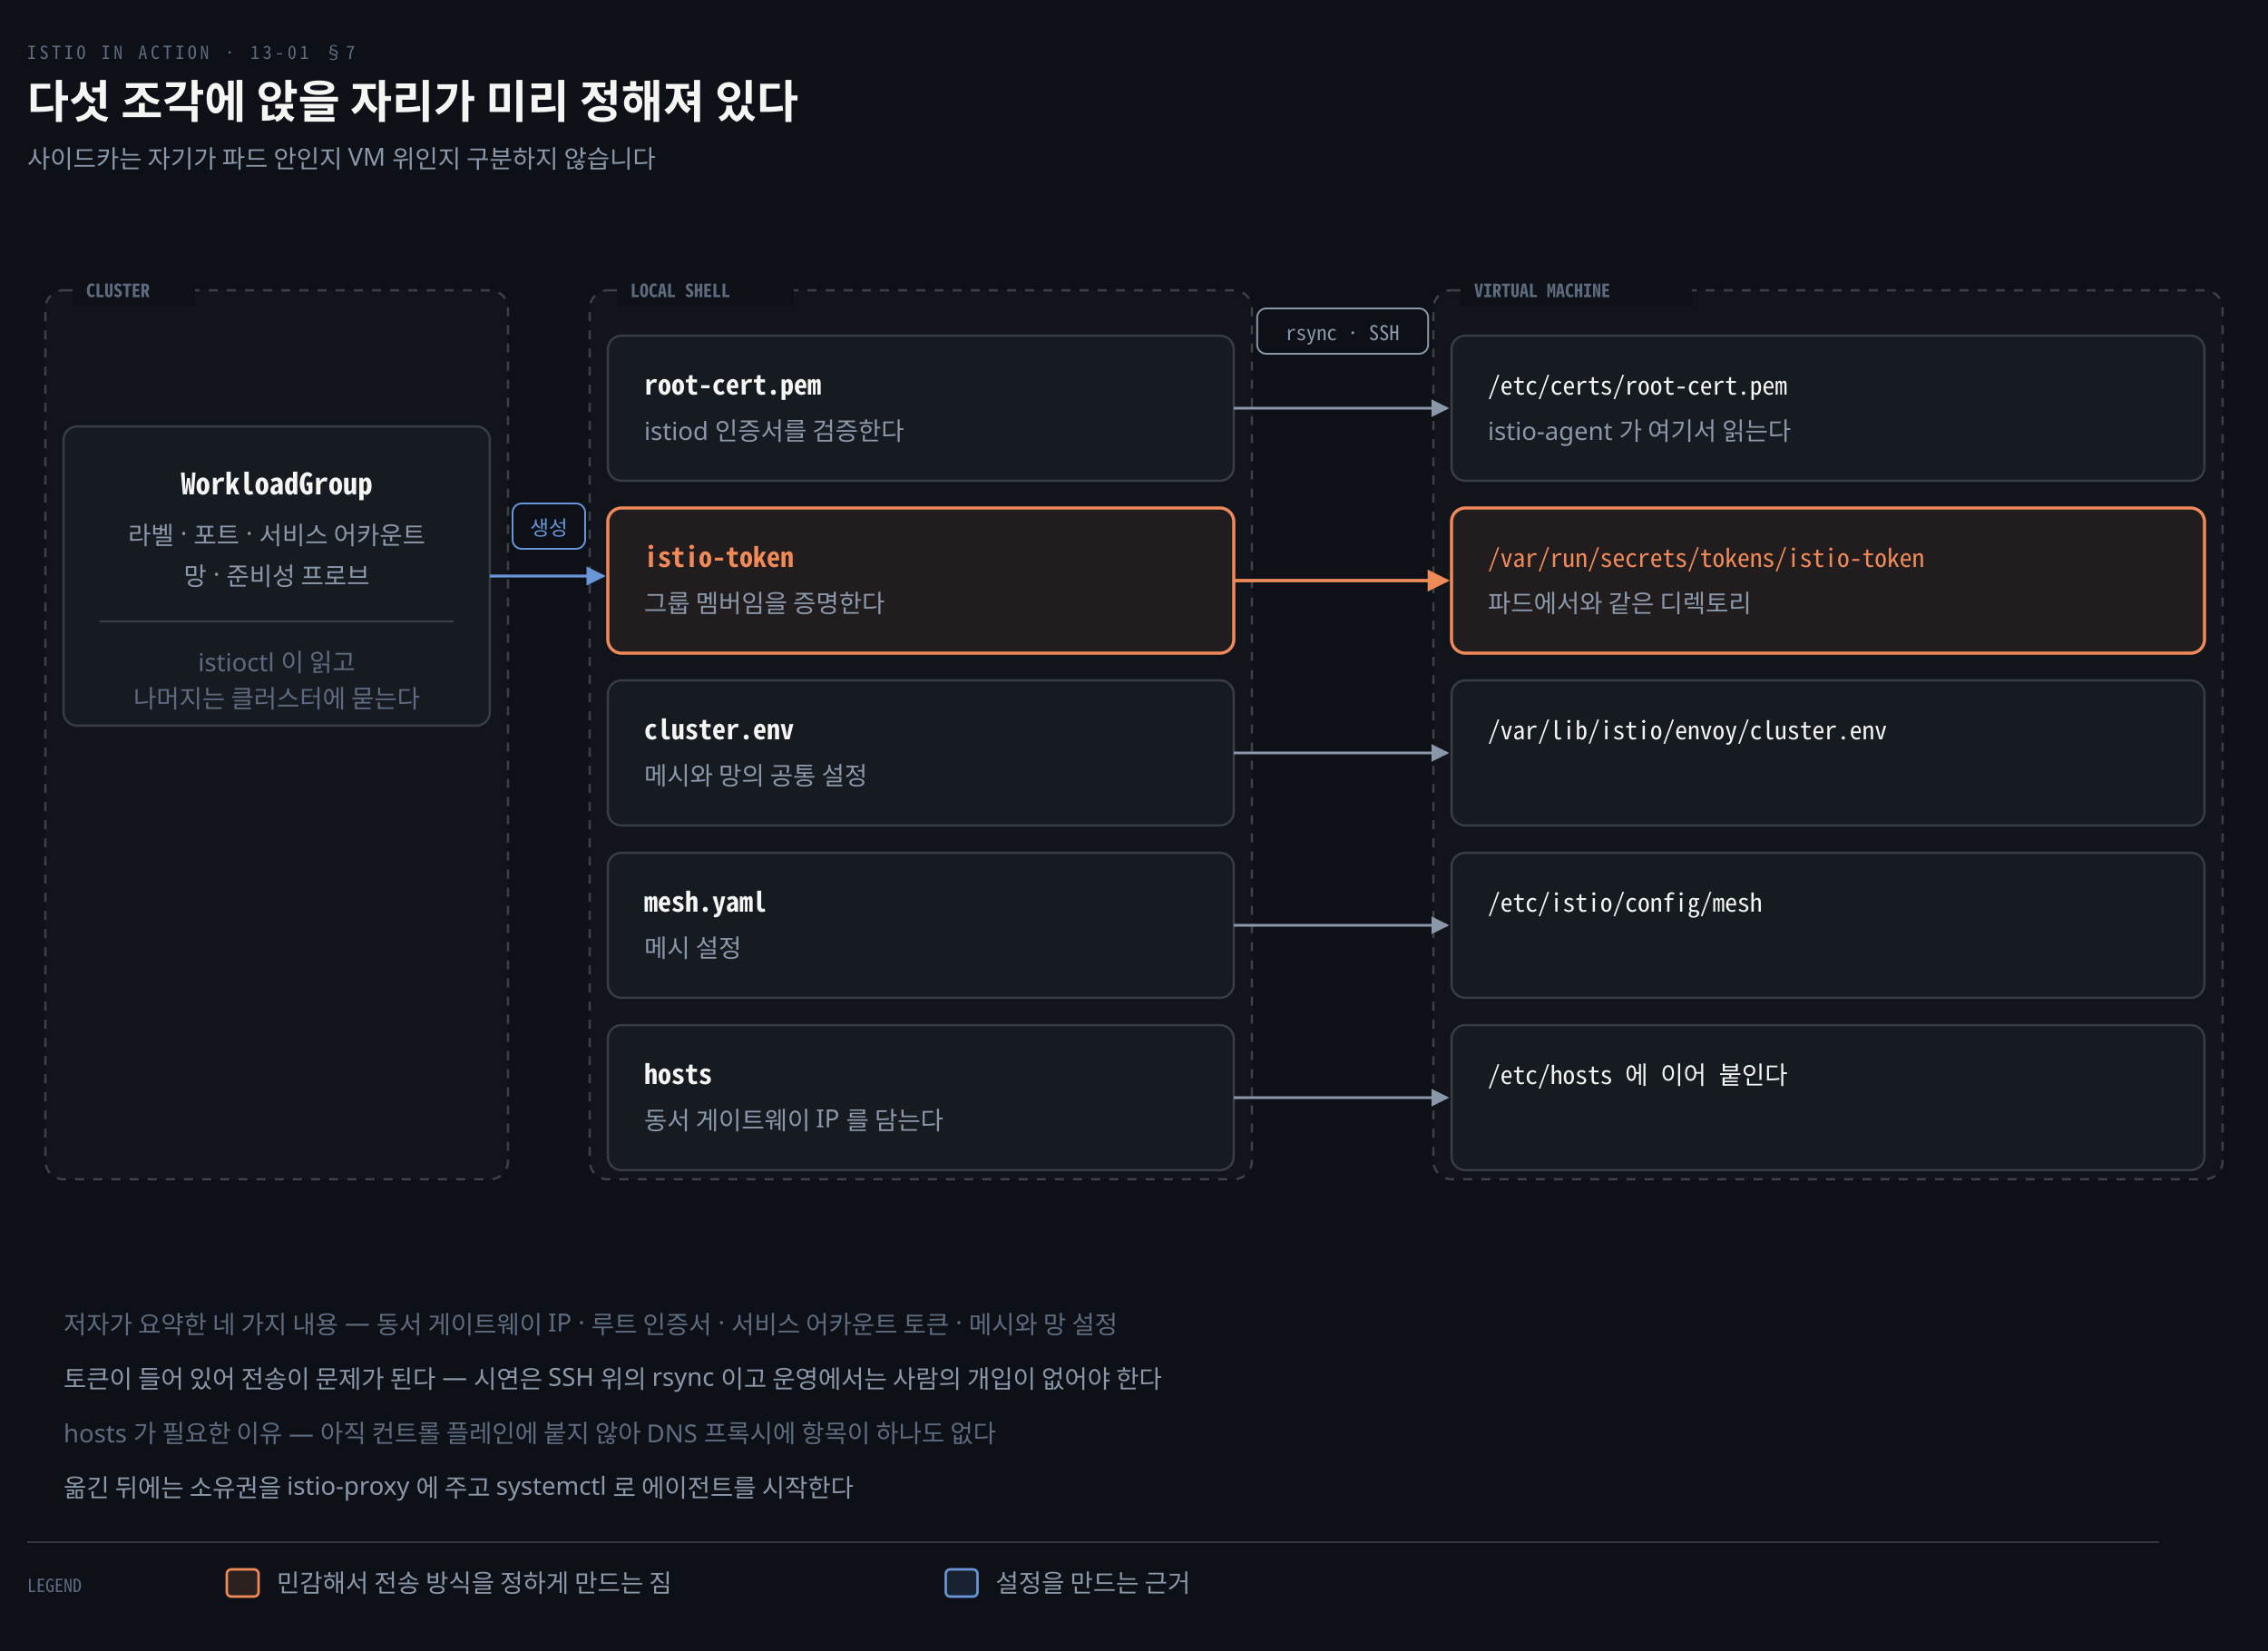
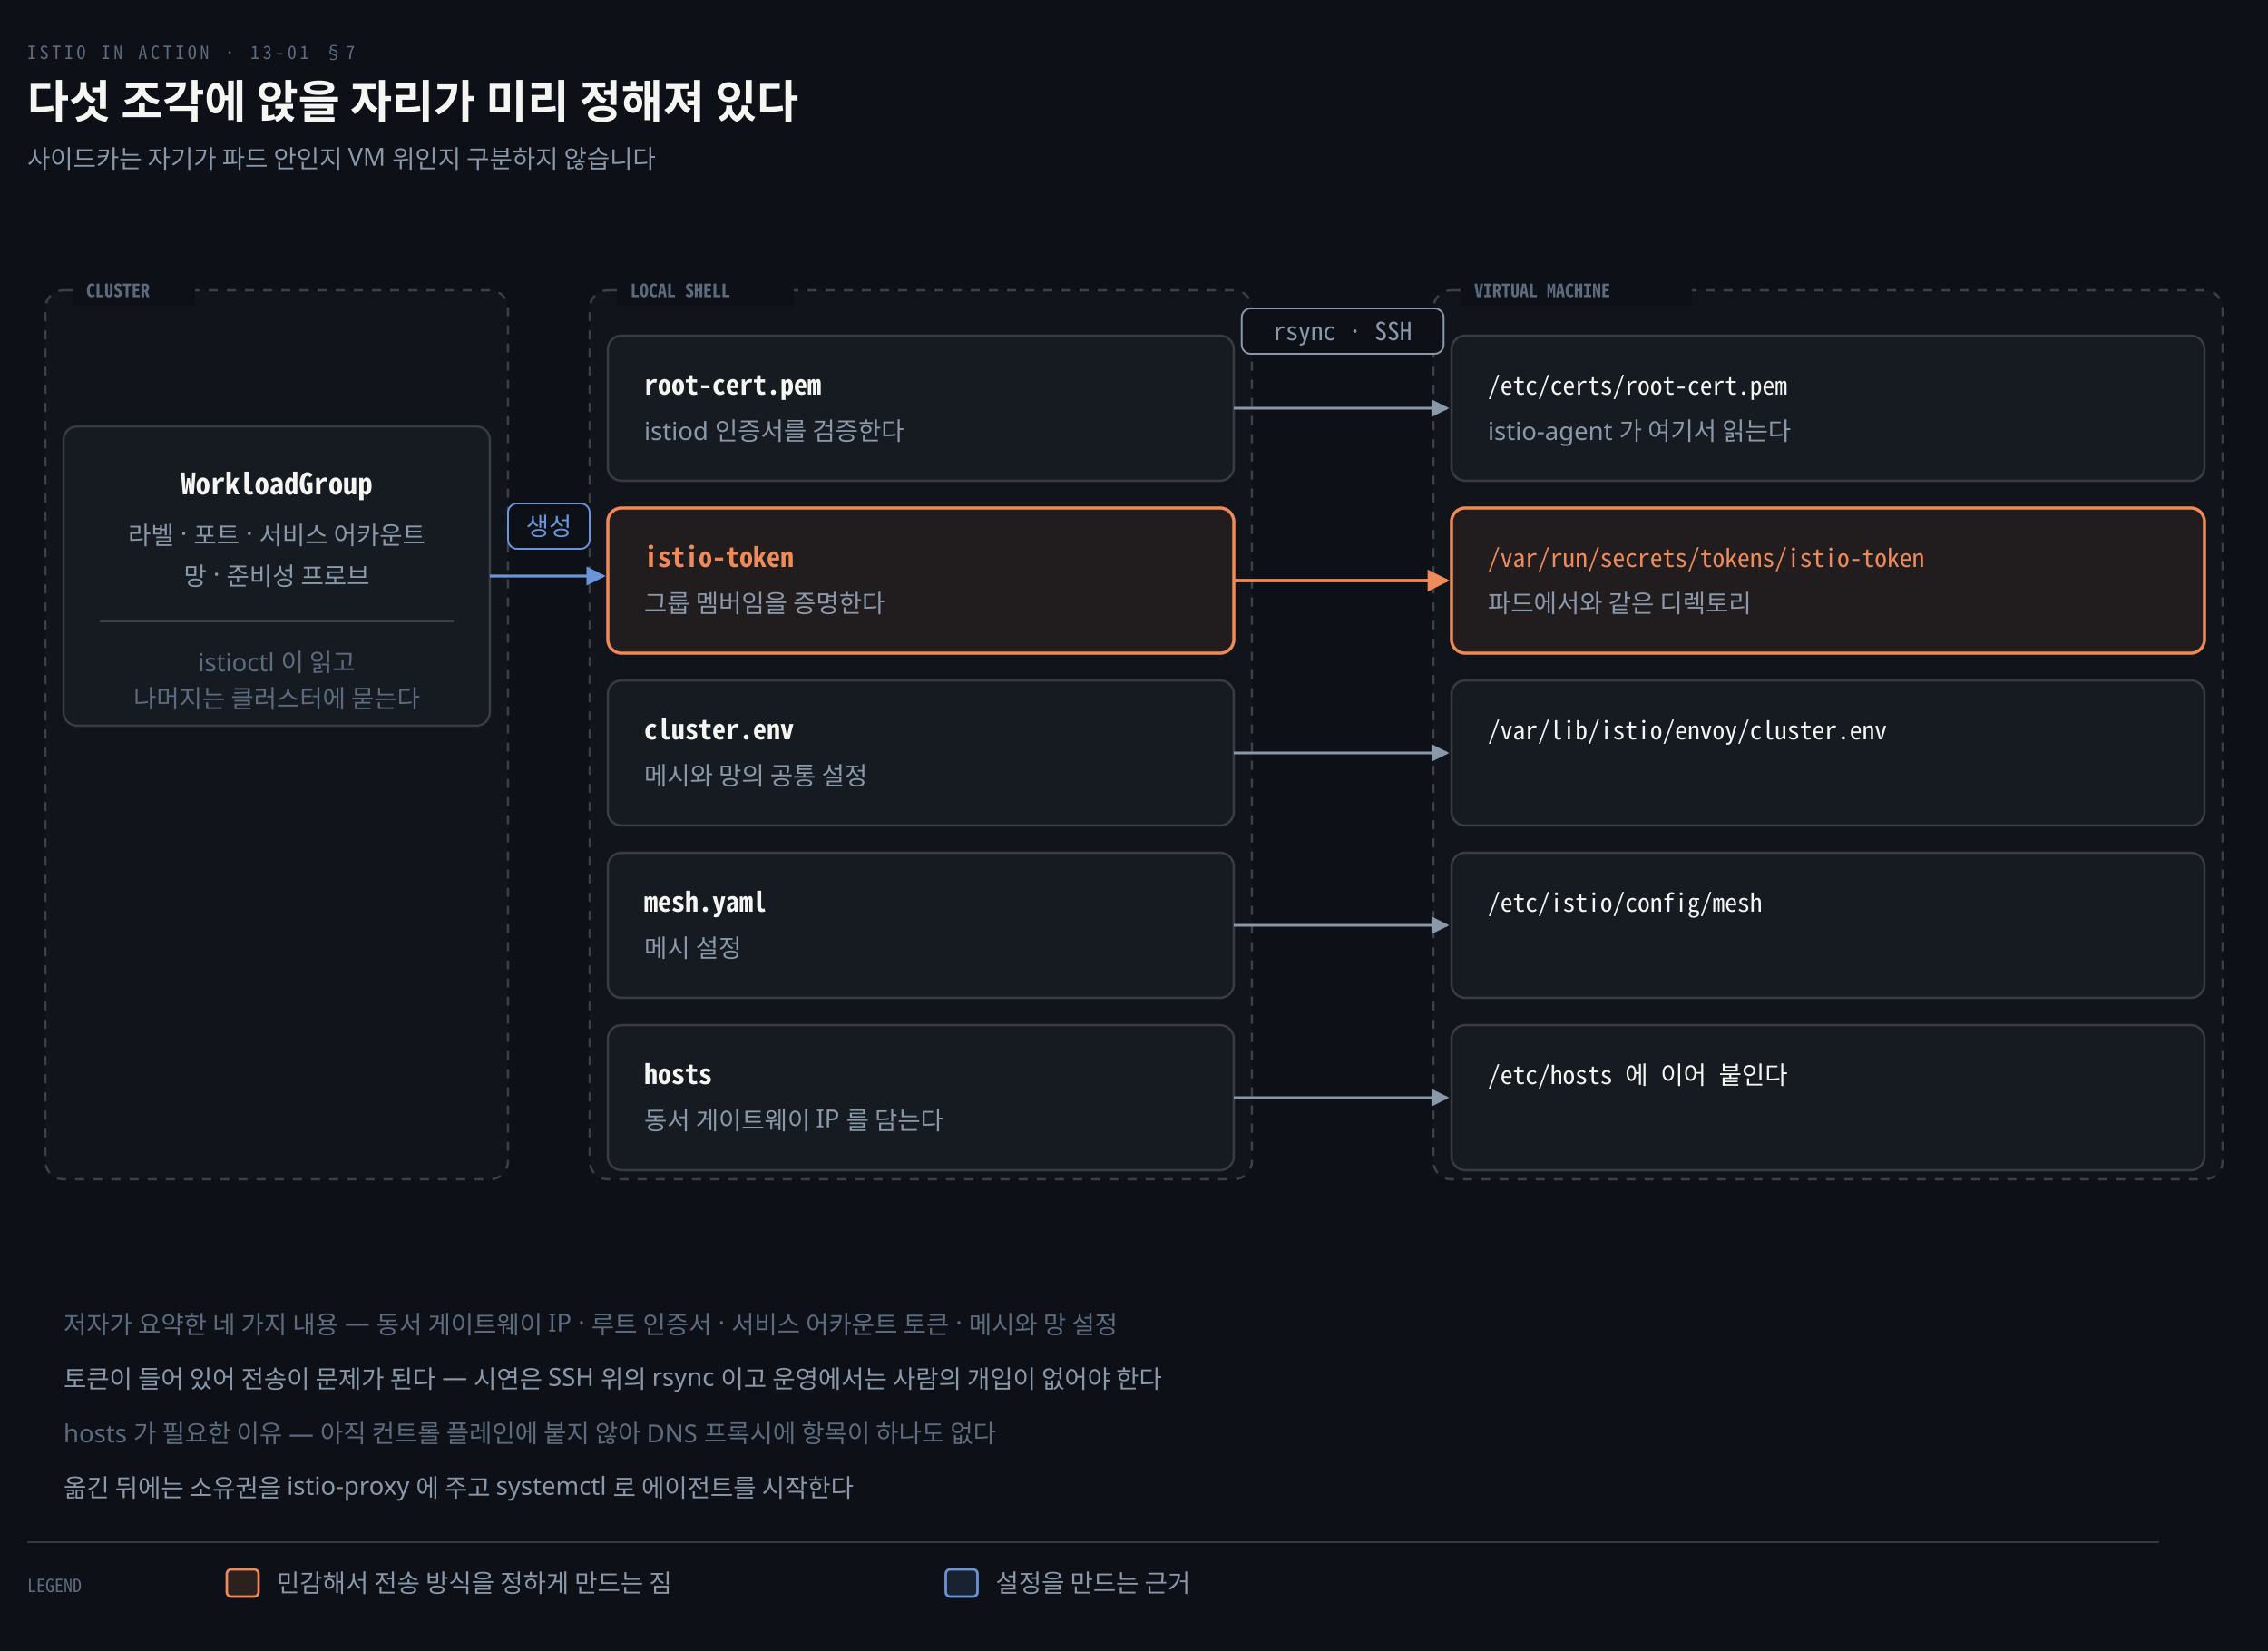
<svg xmlns="http://www.w3.org/2000/svg" viewBox="0 0 1000 728" width="100%" role="img" aria-labelledby="dt dd">
  <defs>
    <marker id="ar" viewBox="0 0 8 8" refX="7" refY="4" markerWidth="6.5" markerHeight="6.5" orient="auto">
      <path d="M0 0 L8 4 L0 8 z" fill="#8B98A9" />
    </marker>
    <marker id="ok" viewBox="0 0 8 8" refX="7" refY="4" markerWidth="6.5" markerHeight="6.5" orient="auto">
      <path d="M0 0 L8 4 L0 8 z" fill="#3FB98C" />
    </marker>
    <marker id="warn" viewBox="0 0 8 8" refX="7" refY="4" markerWidth="6.5" markerHeight="6.5" orient="auto">
      <path d="M0 0 L8 4 L0 8 z" fill="#E3B341" />
    </marker>
    <marker id="bad" viewBox="0 0 8 8" refX="7" refY="4" markerWidth="6.5" markerHeight="6.5" orient="auto">
      <path d="M0 0 L8 4 L0 8 z" fill="#F0616D" />
    </marker>
    <marker id="info" viewBox="0 0 8 8" refX="7" refY="4" markerWidth="6.5" markerHeight="6.5" orient="auto">
      <path d="M0 0 L8 4 L0 8 z" fill="#6A95D8" />
    </marker>
    <marker id="acc" viewBox="0 0 8 8" refX="7" refY="4" markerWidth="6.5" markerHeight="6.5" orient="auto">
      <path d="M0 0 L8 4 L0 8 z" fill="#F08A59" />
    </marker>
    <marker id="soft" viewBox="0 0 8 8" refX="7" refY="4" markerWidth="6.5" markerHeight="6.5" orient="auto">
      <path d="M0 0 L8 4 L0 8 z" fill="#5E6B7E" />
    </marker>
  </defs>
  <rect width="1000" height="728" fill="#0D1117" />
  <text x="12" y="26" font-family="'Geist Mono','Noto Sans Mono CJK KR',monospace" font-size="8" letter-spacing="0.18em" fill="#5E6B7E">ISTIO IN ACTION · 13-01 §7</text>
  <text x="12" y="52" font-family="'Geist','Apple SD Gothic Neo','Noto Sans KR','Malgun Gothic',sans-serif" font-size="20" font-weight="600" fill="#F5F5F3">다섯 조각에 앉을 자리가 미리 정해져 있다</text>
  <text x="12" y="74" font-family="'Geist','Apple SD Gothic Neo','Noto Sans KR','Malgun Gothic',sans-serif" font-size="11" fill="#8B98A9">사이드카는 자기가 파드 안인지 VM 위인지 구분하지 않습니다</text>
  <rect x="20" y="128" width="204" height="392" rx="8" fill="#F5F5F305" stroke="#F5F5F333" stroke-width="1" stroke-dasharray="4 4" />
  <rect x="32" y="121" width="54" height="14" fill="#0D1117" />
  <text x="38" y="131" text-anchor="start" font-family="'Geist Mono','Noto Sans Mono CJK KR',monospace" font-size="8" font-weight="600" fill="#5E6B7E">CLUSTER</text>
  <rect x="260" y="128" width="292" height="392" rx="8" fill="#F5F5F305" stroke="#F5F5F333" stroke-width="1" stroke-dasharray="4 4" />
  <rect x="272" y="121" width="78" height="14" fill="#0D1117" />
  <text x="278" y="131" text-anchor="start" font-family="'Geist Mono','Noto Sans Mono CJK KR',monospace" font-size="8" font-weight="600" fill="#5E6B7E">LOCAL SHELL</text>
  <rect x="632" y="128" width="348" height="392" rx="8" fill="#F5F5F305" stroke="#F5F5F333" stroke-width="1" stroke-dasharray="4 4" />
  <rect x="644" y="121" width="102" height="14" fill="#0D1117" />
  <text x="650" y="131" text-anchor="start" font-family="'Geist Mono','Noto Sans Mono CJK KR',monospace" font-size="8" font-weight="600" fill="#5E6B7E">VIRTUAL MACHINE</text>
  <rect x="28" y="188" width="188" height="132" rx="6" fill="#161B22" stroke="rgba(191,192,192,0.22)" stroke-width="1.0" />
  <text x="122.0" y="218" text-anchor="middle" font-family="'Geist Mono','Noto Sans Mono CJK KR',monospace" font-size="13" font-weight="600" fill="#F5F5F3">WorkloadGroup</text>
  <text x="122.0" y="240" text-anchor="middle" font-family="'Geist','Apple SD Gothic Neo','Noto Sans KR','Malgun Gothic',sans-serif" font-size="11" font-weight="400" fill="#8B98A9">라벨 · 포트 · 서비스 어카운트</text>
  <text x="122.0" y="258" text-anchor="middle" font-family="'Geist','Apple SD Gothic Neo','Noto Sans KR','Malgun Gothic',sans-serif" font-size="11" font-weight="400" fill="#8B98A9">망 · 준비성 프로브</text>
  <line x1="44" y1="274" x2="200" y2="274" stroke="rgba(191,192,192,0.22)" stroke-width="0.9" />
  <text x="122.0" y="296" text-anchor="middle" font-family="'Geist','Apple SD Gothic Neo','Noto Sans KR','Malgun Gothic',sans-serif" font-size="11" font-weight="400" fill="#5E6B7E">istioctl 이 읽고</text>
  <text x="122.0" y="312" text-anchor="middle" font-family="'Geist','Apple SD Gothic Neo','Noto Sans KR','Malgun Gothic',sans-serif" font-size="11" font-weight="400" fill="#5E6B7E">나머지는 클러스터에 묻는다</text>
  <rect x="268" y="148" width="276" height="64" rx="6" fill="#161B22" stroke="rgba(191,192,192,0.22)" stroke-width="1.0" />
  <rect x="640" y="148" width="332" height="64" rx="6" fill="#161B22" stroke="rgba(191,192,192,0.22)" stroke-width="1.0" />
  <text x="284" y="174" text-anchor="start" font-family="'Geist Mono','Noto Sans Mono CJK KR',monospace" font-size="12" font-weight="600" fill="#F5F5F3">root-cert.pem</text>
  <text x="284" y="194" text-anchor="start" font-family="'Geist','Apple SD Gothic Neo','Noto Sans KR','Malgun Gothic',sans-serif" font-size="11" font-weight="400" fill="#8B98A9">istiod 인증서를 검증한다</text>
  <text x="656" y="174" text-anchor="start" font-family="'Geist Mono','Noto Sans Mono CJK KR',monospace" font-size="11" font-weight="400" fill="#F5F5F3">/etc/certs/root-cert.pem</text>
  <text x="656" y="194" text-anchor="start" font-family="'Geist','Apple SD Gothic Neo','Noto Sans KR','Malgun Gothic',sans-serif" font-size="11" font-weight="400" fill="#8B98A9">istio-agent 가 여기서 읽는다</text>
  <path d="M 544 180.0 L 638 180.0" fill="none" stroke="#8B98A9" stroke-width="1.2" marker-end="url(#ar)" />
  <rect x="268" y="224" width="276" height="64" rx="6" fill="#F08A5912" stroke="#F08A59" stroke-width="1.4" />
  <rect x="640" y="224" width="332" height="64" rx="6" fill="#F08A5912" stroke="#F08A59" stroke-width="1.4" />
  <text x="284" y="250" text-anchor="start" font-family="'Geist Mono','Noto Sans Mono CJK KR',monospace" font-size="12" font-weight="600" fill="#F08A59">istio-token</text>
  <text x="284" y="270" text-anchor="start" font-family="'Geist','Apple SD Gothic Neo','Noto Sans KR','Malgun Gothic',sans-serif" font-size="11" font-weight="400" fill="#8B98A9">그룹 멤버임을 증명한다</text>
  <text x="656" y="250" text-anchor="start" font-family="'Geist Mono','Noto Sans Mono CJK KR',monospace" font-size="11" font-weight="400" fill="#F08A59">/var/run/secrets/tokens/istio-token</text>
  <text x="656" y="270" text-anchor="start" font-family="'Geist','Apple SD Gothic Neo','Noto Sans KR','Malgun Gothic',sans-serif" font-size="11" font-weight="400" fill="#8B98A9">파드에서와 같은 디렉토리</text>
  <path d="M 544 256.0 L 638 256.0" fill="none" stroke="#F08A59" stroke-width="1.5" marker-end="url(#acc)" />
  <rect x="268" y="300" width="276" height="64" rx="6" fill="#161B22" stroke="rgba(191,192,192,0.22)" stroke-width="1.0" />
  <rect x="640" y="300" width="332" height="64" rx="6" fill="#161B22" stroke="rgba(191,192,192,0.22)" stroke-width="1.0" />
  <text x="284" y="326" text-anchor="start" font-family="'Geist Mono','Noto Sans Mono CJK KR',monospace" font-size="12" font-weight="600" fill="#F5F5F3">cluster.env</text>
  <text x="284" y="346" text-anchor="start" font-family="'Geist','Apple SD Gothic Neo','Noto Sans KR','Malgun Gothic',sans-serif" font-size="11" font-weight="400" fill="#8B98A9">메시와 망의 공통 설정</text>
  <text x="656" y="326" text-anchor="start" font-family="'Geist Mono','Noto Sans Mono CJK KR',monospace" font-size="11" font-weight="400" fill="#F5F5F3">/var/lib/istio/envoy/cluster.env</text>
  <text x="656" y="346" text-anchor="start" font-family="'Geist','Apple SD Gothic Neo','Noto Sans KR','Malgun Gothic',sans-serif" font-size="11" font-weight="400" fill="#8B98A9" />
  <path d="M 544 332.0 L 638 332.0" fill="none" stroke="#8B98A9" stroke-width="1.2" marker-end="url(#ar)" />
  <rect x="268" y="376" width="276" height="64" rx="6" fill="#161B22" stroke="rgba(191,192,192,0.22)" stroke-width="1.0" />
  <rect x="640" y="376" width="332" height="64" rx="6" fill="#161B22" stroke="rgba(191,192,192,0.22)" stroke-width="1.0" />
  <text x="284" y="402" text-anchor="start" font-family="'Geist Mono','Noto Sans Mono CJK KR',monospace" font-size="12" font-weight="600" fill="#F5F5F3">mesh.yaml</text>
  <text x="284" y="422" text-anchor="start" font-family="'Geist','Apple SD Gothic Neo','Noto Sans KR','Malgun Gothic',sans-serif" font-size="11" font-weight="400" fill="#8B98A9">메시 설정</text>
  <text x="656" y="402" text-anchor="start" font-family="'Geist Mono','Noto Sans Mono CJK KR',monospace" font-size="11" font-weight="400" fill="#F5F5F3">/etc/istio/config/mesh</text>
  <text x="656" y="422" text-anchor="start" font-family="'Geist','Apple SD Gothic Neo','Noto Sans KR','Malgun Gothic',sans-serif" font-size="11" font-weight="400" fill="#8B98A9" />
  <path d="M 544 408.0 L 638 408.0" fill="none" stroke="#8B98A9" stroke-width="1.2" marker-end="url(#ar)" />
  <rect x="268" y="452" width="276" height="64" rx="6" fill="#161B22" stroke="rgba(191,192,192,0.22)" stroke-width="1.0" />
  <rect x="640" y="452" width="332" height="64" rx="6" fill="#161B22" stroke="rgba(191,192,192,0.22)" stroke-width="1.0" />
  <text x="284" y="478" text-anchor="start" font-family="'Geist Mono','Noto Sans Mono CJK KR',monospace" font-size="12" font-weight="600" fill="#F5F5F3">hosts</text>
  <text x="284" y="498" text-anchor="start" font-family="'Geist','Apple SD Gothic Neo','Noto Sans KR','Malgun Gothic',sans-serif" font-size="11" font-weight="400" fill="#8B98A9">동서 게이트웨이 IP 를 담는다</text>
  <text x="656" y="478" text-anchor="start" font-family="'Geist Mono','Noto Sans Mono CJK KR',monospace" font-size="11" font-weight="400" fill="#F5F5F3">/etc/hosts 에 이어 붙인다</text>
  <text x="656" y="498" text-anchor="start" font-family="'Geist','Apple SD Gothic Neo','Noto Sans KR','Malgun Gothic',sans-serif" font-size="11" font-weight="400" fill="#8B98A9" />
  <path d="M 544 484.0 L 638 484.0" fill="none" stroke="#8B98A9" stroke-width="1.2" marker-end="url(#ar)" />
  <path d="M 216 254 L 266 254" fill="none" stroke="#6A95D8" stroke-width="1.3" marker-end="url(#info)" />
-   <rect x="226.0" y="222" width="32.0" height="20" rx="4" fill="#0D1117" stroke="#6A95D8" stroke-width="0.8" />
-   <text x="242.0" y="236" text-anchor="middle" font-family="'Geist','Apple SD Gothic Neo','Noto Sans KR','Malgun Gothic',sans-serif" font-size="9" font-weight="400" fill="#6A95D8">생성</text>
-   <rect x="554.31" y="136" width="75.38" height="20" rx="4" fill="#0D1117" stroke="#8B98A9" stroke-width="0.8" />
-   <text x="592.0" y="150" text-anchor="middle" font-family="'Geist Mono','Noto Sans Mono CJK KR',monospace" font-size="9" font-weight="400" fill="#8B98A9">rsync · SSH</text>
+   <rect x="224.0" y="222" width="36.0" height="20" rx="4" fill="#0D1117" stroke="#6A95D8" stroke-width="0.8" />
+   <text x="242.0" y="236" text-anchor="middle" font-family="'Geist','Apple SD Gothic Neo','Noto Sans KR','Malgun Gothic',sans-serif" font-size="11" font-weight="400" fill="#6A95D8">생성</text>
+   <rect x="547.49" y="136" width="89.02" height="20" rx="4" fill="#0D1117" stroke="#8B98A9" stroke-width="0.8" />
+   <text x="592.0" y="150" text-anchor="middle" font-family="'Geist Mono','Noto Sans Mono CJK KR',monospace" font-size="11" font-weight="400" fill="#8B98A9">rsync · SSH</text>
  <text x="28" y="588" text-anchor="start" font-family="'Geist','Apple SD Gothic Neo','Noto Sans KR','Malgun Gothic',sans-serif" font-size="11" font-weight="400" fill="#5E6B7E">저자가 요약한 네 가지 내용 — 동서 게이트웨이 IP · 루트 인증서 · 서비스 어카운트 토큰 · 메시와 망 설정</text>
  <text x="28" y="612" text-anchor="start" font-family="'Geist','Apple SD Gothic Neo','Noto Sans KR','Malgun Gothic',sans-serif" font-size="11" font-weight="400" fill="#8B98A9">토큰이 들어 있어 전송이 문제가 된다 — 시연은 SSH 위의 rsync 이고 운영에서는 사람의 개입이 없어야 한다</text>
  <text x="28" y="636" text-anchor="start" font-family="'Geist','Apple SD Gothic Neo','Noto Sans KR','Malgun Gothic',sans-serif" font-size="11" font-weight="400" fill="#5E6B7E">hosts 가 필요한 이유 — 아직 컨트롤 플레인에 붙지 않아 DNS 프록시에 항목이 하나도 없다</text>
  <text x="28" y="660" text-anchor="start" font-family="'Geist','Apple SD Gothic Neo','Noto Sans KR','Malgun Gothic',sans-serif" font-size="11" font-weight="400" fill="#8B98A9">옮긴 뒤에는 소유권을 istio-proxy 에 주고 systemctl 로 에이전트를 시작한다</text>
  <line x1="12" y1="680" x2="952" y2="680" stroke="rgba(191,192,192,0.22)" stroke-width="0.8" />
  <text x="12" y="702" text-anchor="start" font-family="'Geist Mono','Noto Sans Mono CJK KR',monospace" font-size="8" font-weight="400" fill="#5E6B7E">LEGEND</text>
  <rect x="100" y="692" width="14" height="12" rx="2" fill="#F08A5922" stroke="#F08A59" stroke-width="1.1" />
  <text x="122" y="702" text-anchor="start" font-family="'Geist','Apple SD Gothic Neo','Noto Sans KR','Malgun Gothic',sans-serif" font-size="11" font-weight="400" fill="#8B98A9">민감해서 전송 방식을 정하게 만드는 짐</text>
  <rect x="417" y="692" width="14" height="12" rx="2" fill="#6A95D822" stroke="#6A95D8" stroke-width="1.1" />
  <text x="439" y="702" text-anchor="start" font-family="'Geist','Apple SD Gothic Neo','Noto Sans KR','Malgun Gothic',sans-serif" font-size="11" font-weight="400" fill="#8B98A9">설정을 만드는 근거</text>
</svg>
